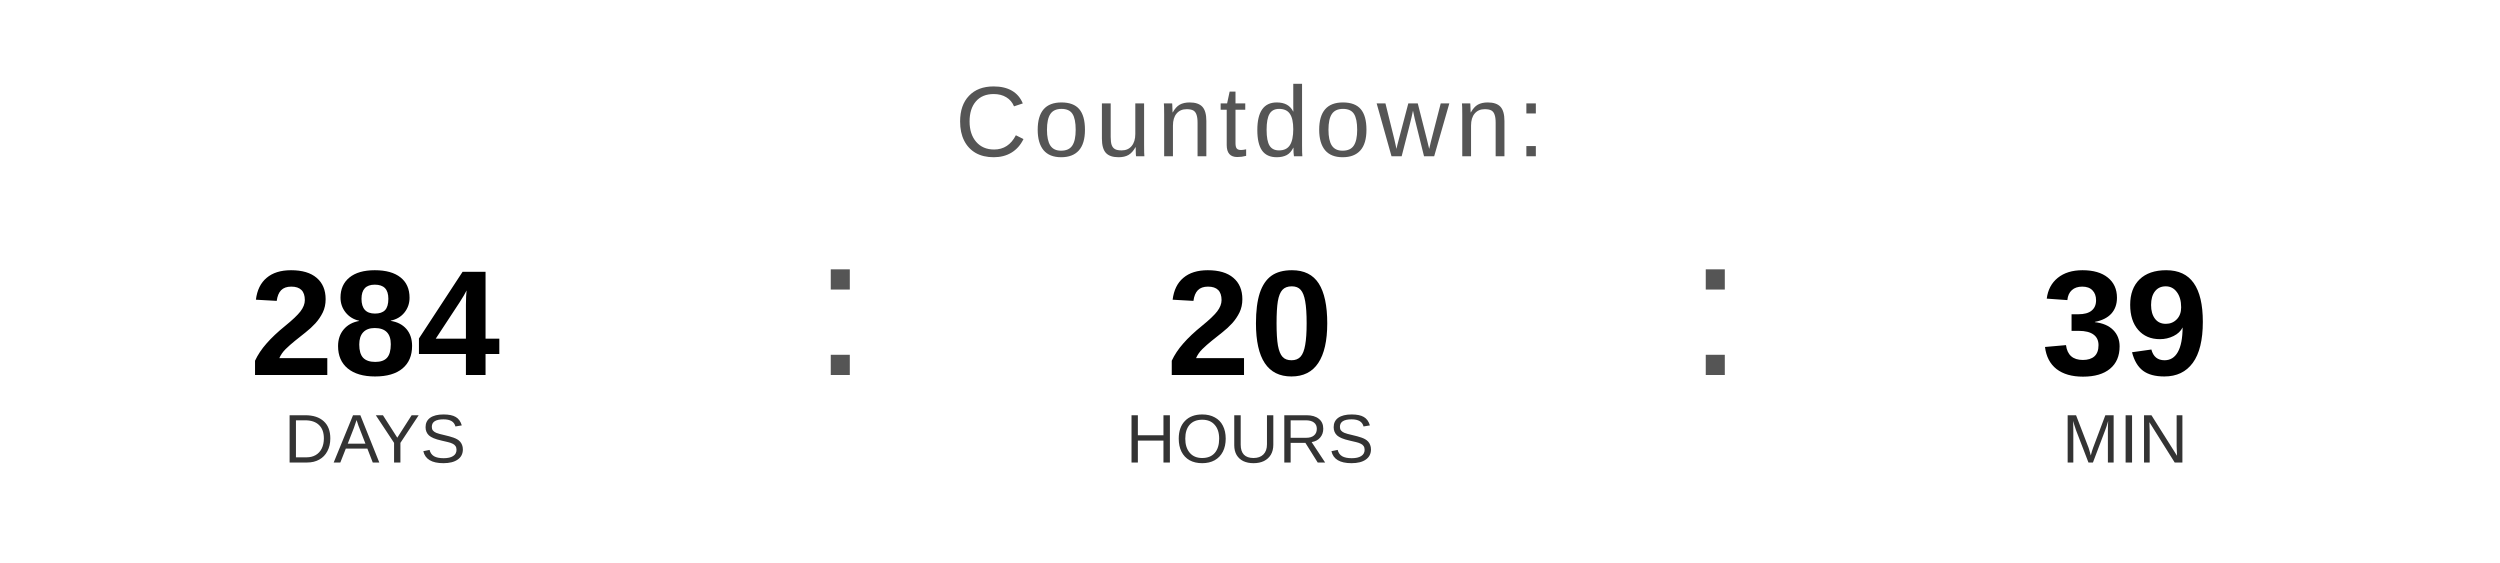
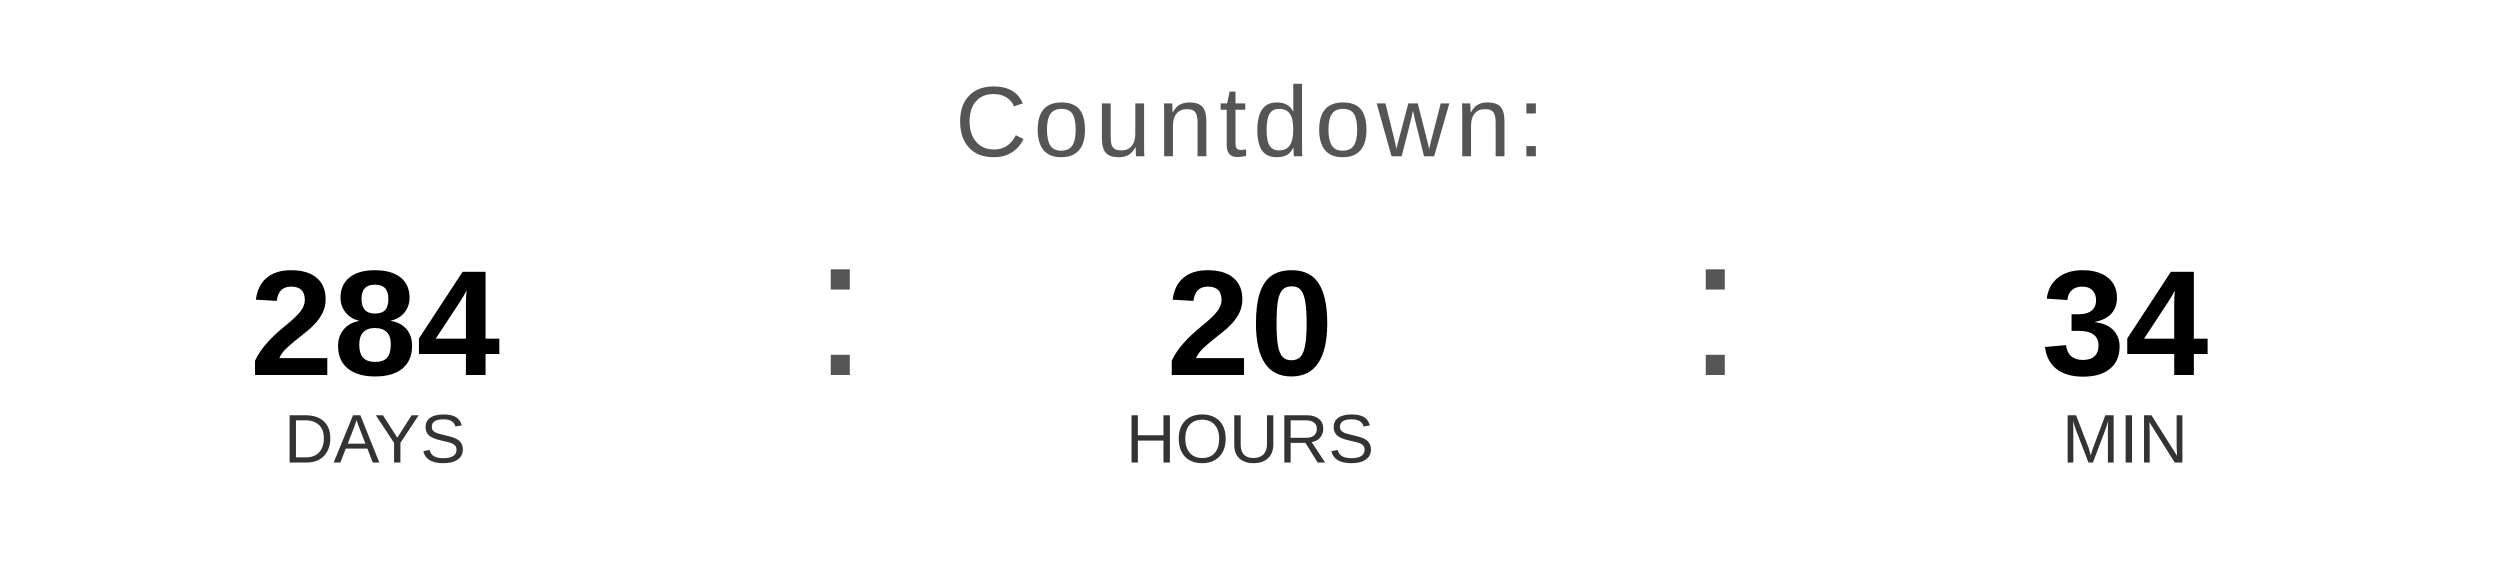
<svg xmlns="http://www.w3.org/2000/svg" width="400" height="90" viewBox="0 0 400 90">
  <text x="200" y="25" font-family="Arial, Helvetica, sans-serif" font-size="16" fill="#555555" text-anchor="middle" letter-spacing="1">
    Countdown:
  </text>
  <text x="60" y="60" font-family="Arial, Helvetica, sans-serif" font-size="24" font-weight="bold" fill="#000000" text-anchor="middle">284</text>
  <text x="60" y="74" font-family="Arial, Helvetica, sans-serif" font-size="11" fill="#333333" text-anchor="middle">DAYS</text>
  <text x="130" y="60" font-family="Arial, sans-serif" font-size="32" fill="#555555">:</text>
  <text x="200" y="60" font-family="Arial, Helvetica, sans-serif" font-size="24" font-weight="bold" fill="#000000" text-anchor="middle">20</text>
  <text x="200" y="74" font-family="Arial, Helvetica, sans-serif" font-size="11" fill="#333333" text-anchor="middle">HOURS</text>
  <text x="270" y="60" font-family="Arial, sans-serif" font-size="32" fill="#555555">:</text>
-   <text x="340" y="60" font-family="Arial, Helvetica, sans-serif" font-size="24" font-weight="bold" fill="#000000" text-anchor="middle">39</text>
+   <text x="340" y="60" font-family="Arial, Helvetica, sans-serif" font-size="24" font-weight="bold" fill="#000000" text-anchor="middle">34</text>
  <text x="340" y="74" font-family="Arial, Helvetica, sans-serif" font-size="11" fill="#333333" text-anchor="middle">MIN</text>
</svg>
